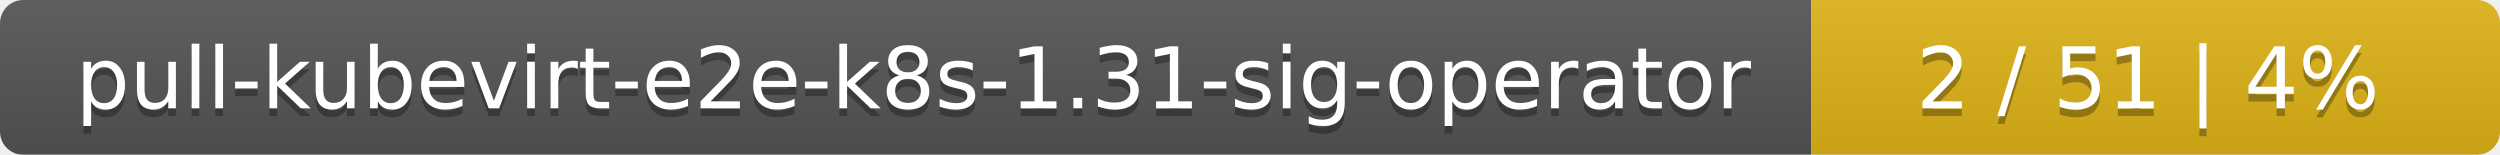
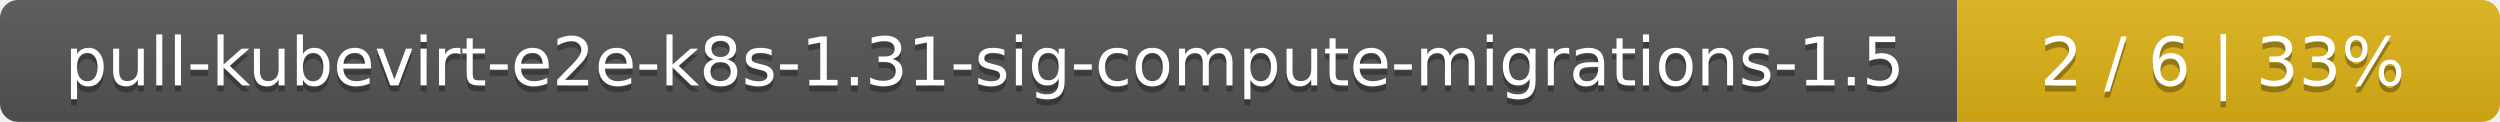
- <svg xmlns="http://www.w3.org/2000/svg" width="323" height="20">
+ <svg xmlns="http://www.w3.org/2000/svg" width="410" height="20">
  <linearGradient id="smooth" x2="0" y2="100%">
    <stop offset="0" stop-color="#bbb" stop-opacity=".1" />
    <stop offset="1" stop-opacity=".1" />
  </linearGradient>
  <mask id="round">
-     <rect width="323" height="20" rx="3" fill="#fff" />
+     <rect width="410" height="20" rx="3" fill="#fff" />
  </mask>
  <g mask="url(#round)">
-     <rect width="234" height="20" fill="#555" />
-     <rect x="234" width="89" height="20" fill="#dfb317" />
-     <rect width="323" height="20" fill="url(#smooth)" />
+     <rect width="321" height="20" fill="#555" />
+     <rect x="321" width="89" height="20" fill="#dfb317" />
+     <rect width="410" height="20" fill="url(#smooth)" />
  </g>
  <g fill="#fff" text-anchor="middle" font-family="DejaVu Sans,Verdana,Geneva,sans-serif" font-size="11">
-     <text x="118" y="15" fill="#010101" fill-opacity=".3">pull-kubevirt-e2e-k8s-1.31-sig-operator</text>
-     <text x="118" y="14">pull-kubevirt-e2e-k8s-1.31-sig-operator</text>
-     <text x="277.5" y="15" fill="#010101" fill-opacity=".3">2 / 51    |    4%</text>
-     <text x="277.5" y="14">2 / 51    |    4%</text>
+     <text x="161.5" y="15" fill="#010101" fill-opacity=".3">pull-kubevirt-e2e-k8s-1.31-sig-compute-migrations-1.5</text>
+     <text x="161.5" y="14">pull-kubevirt-e2e-k8s-1.31-sig-compute-migrations-1.5</text>
+     <text x="364.5" y="15" fill="#010101" fill-opacity=".3">2 / 6    |    33%</text>
+     <text x="364.5" y="14">2 / 6    |    33%</text>
  </g>
</svg>
